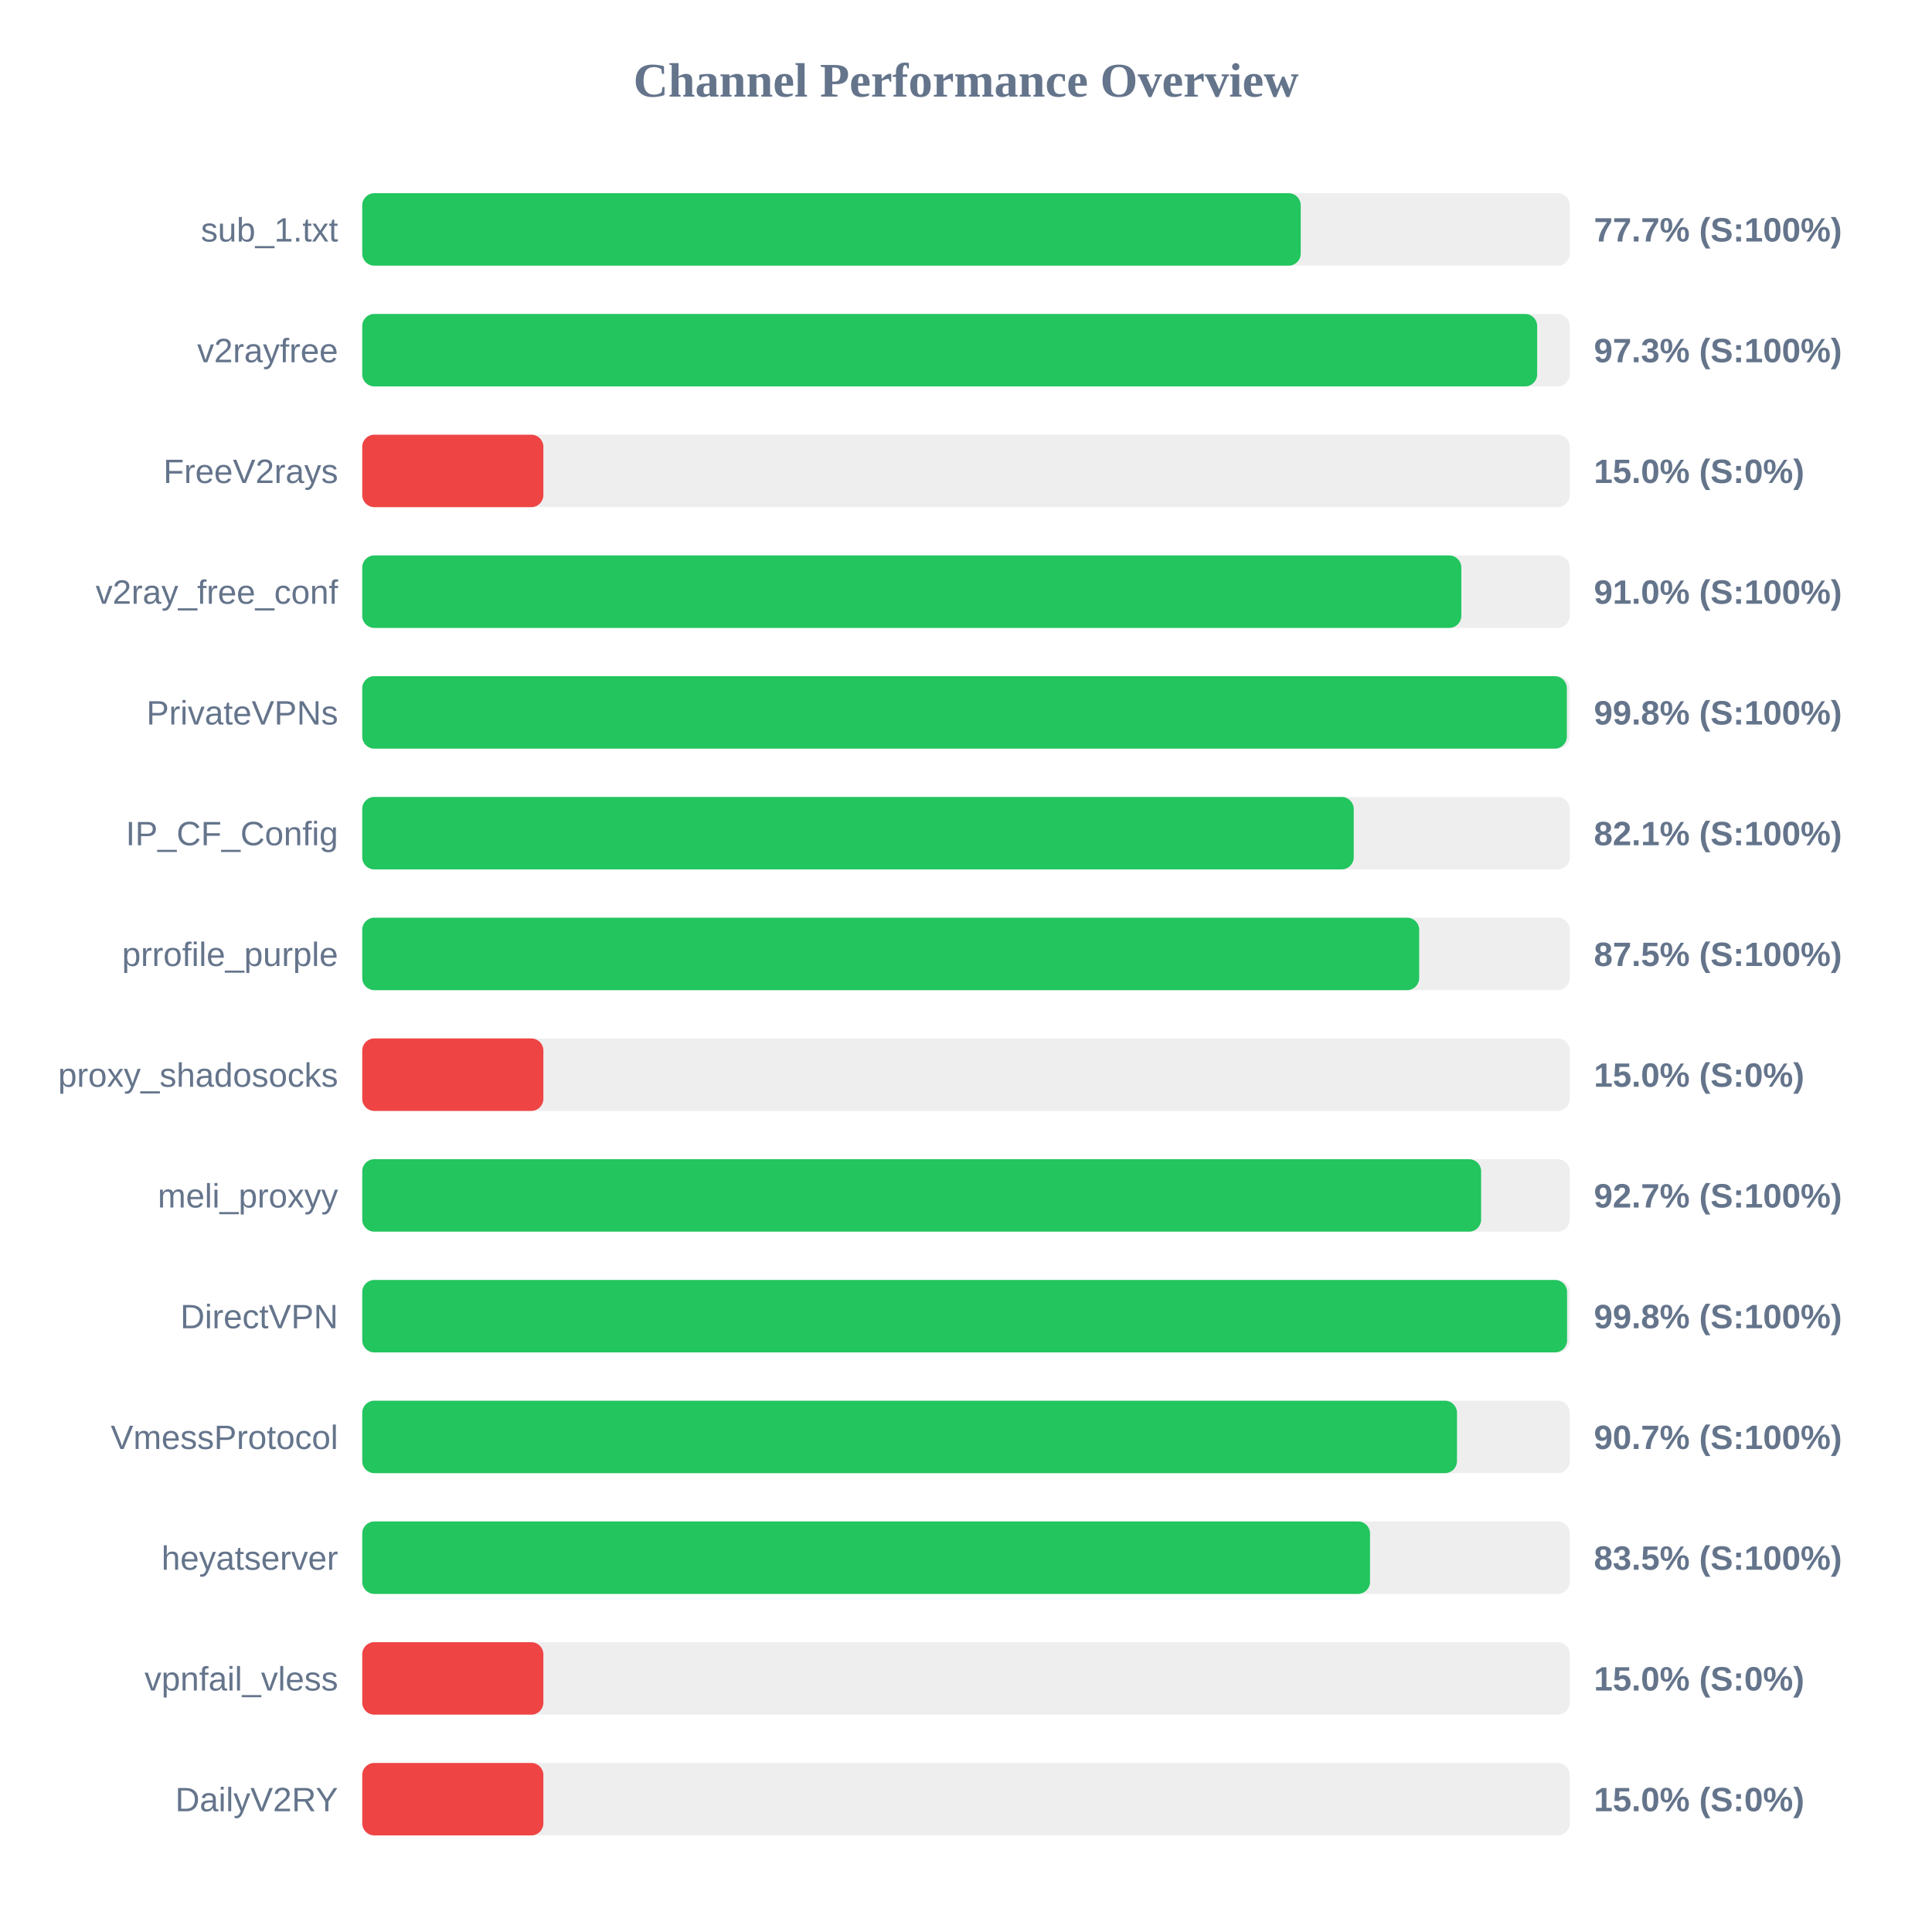
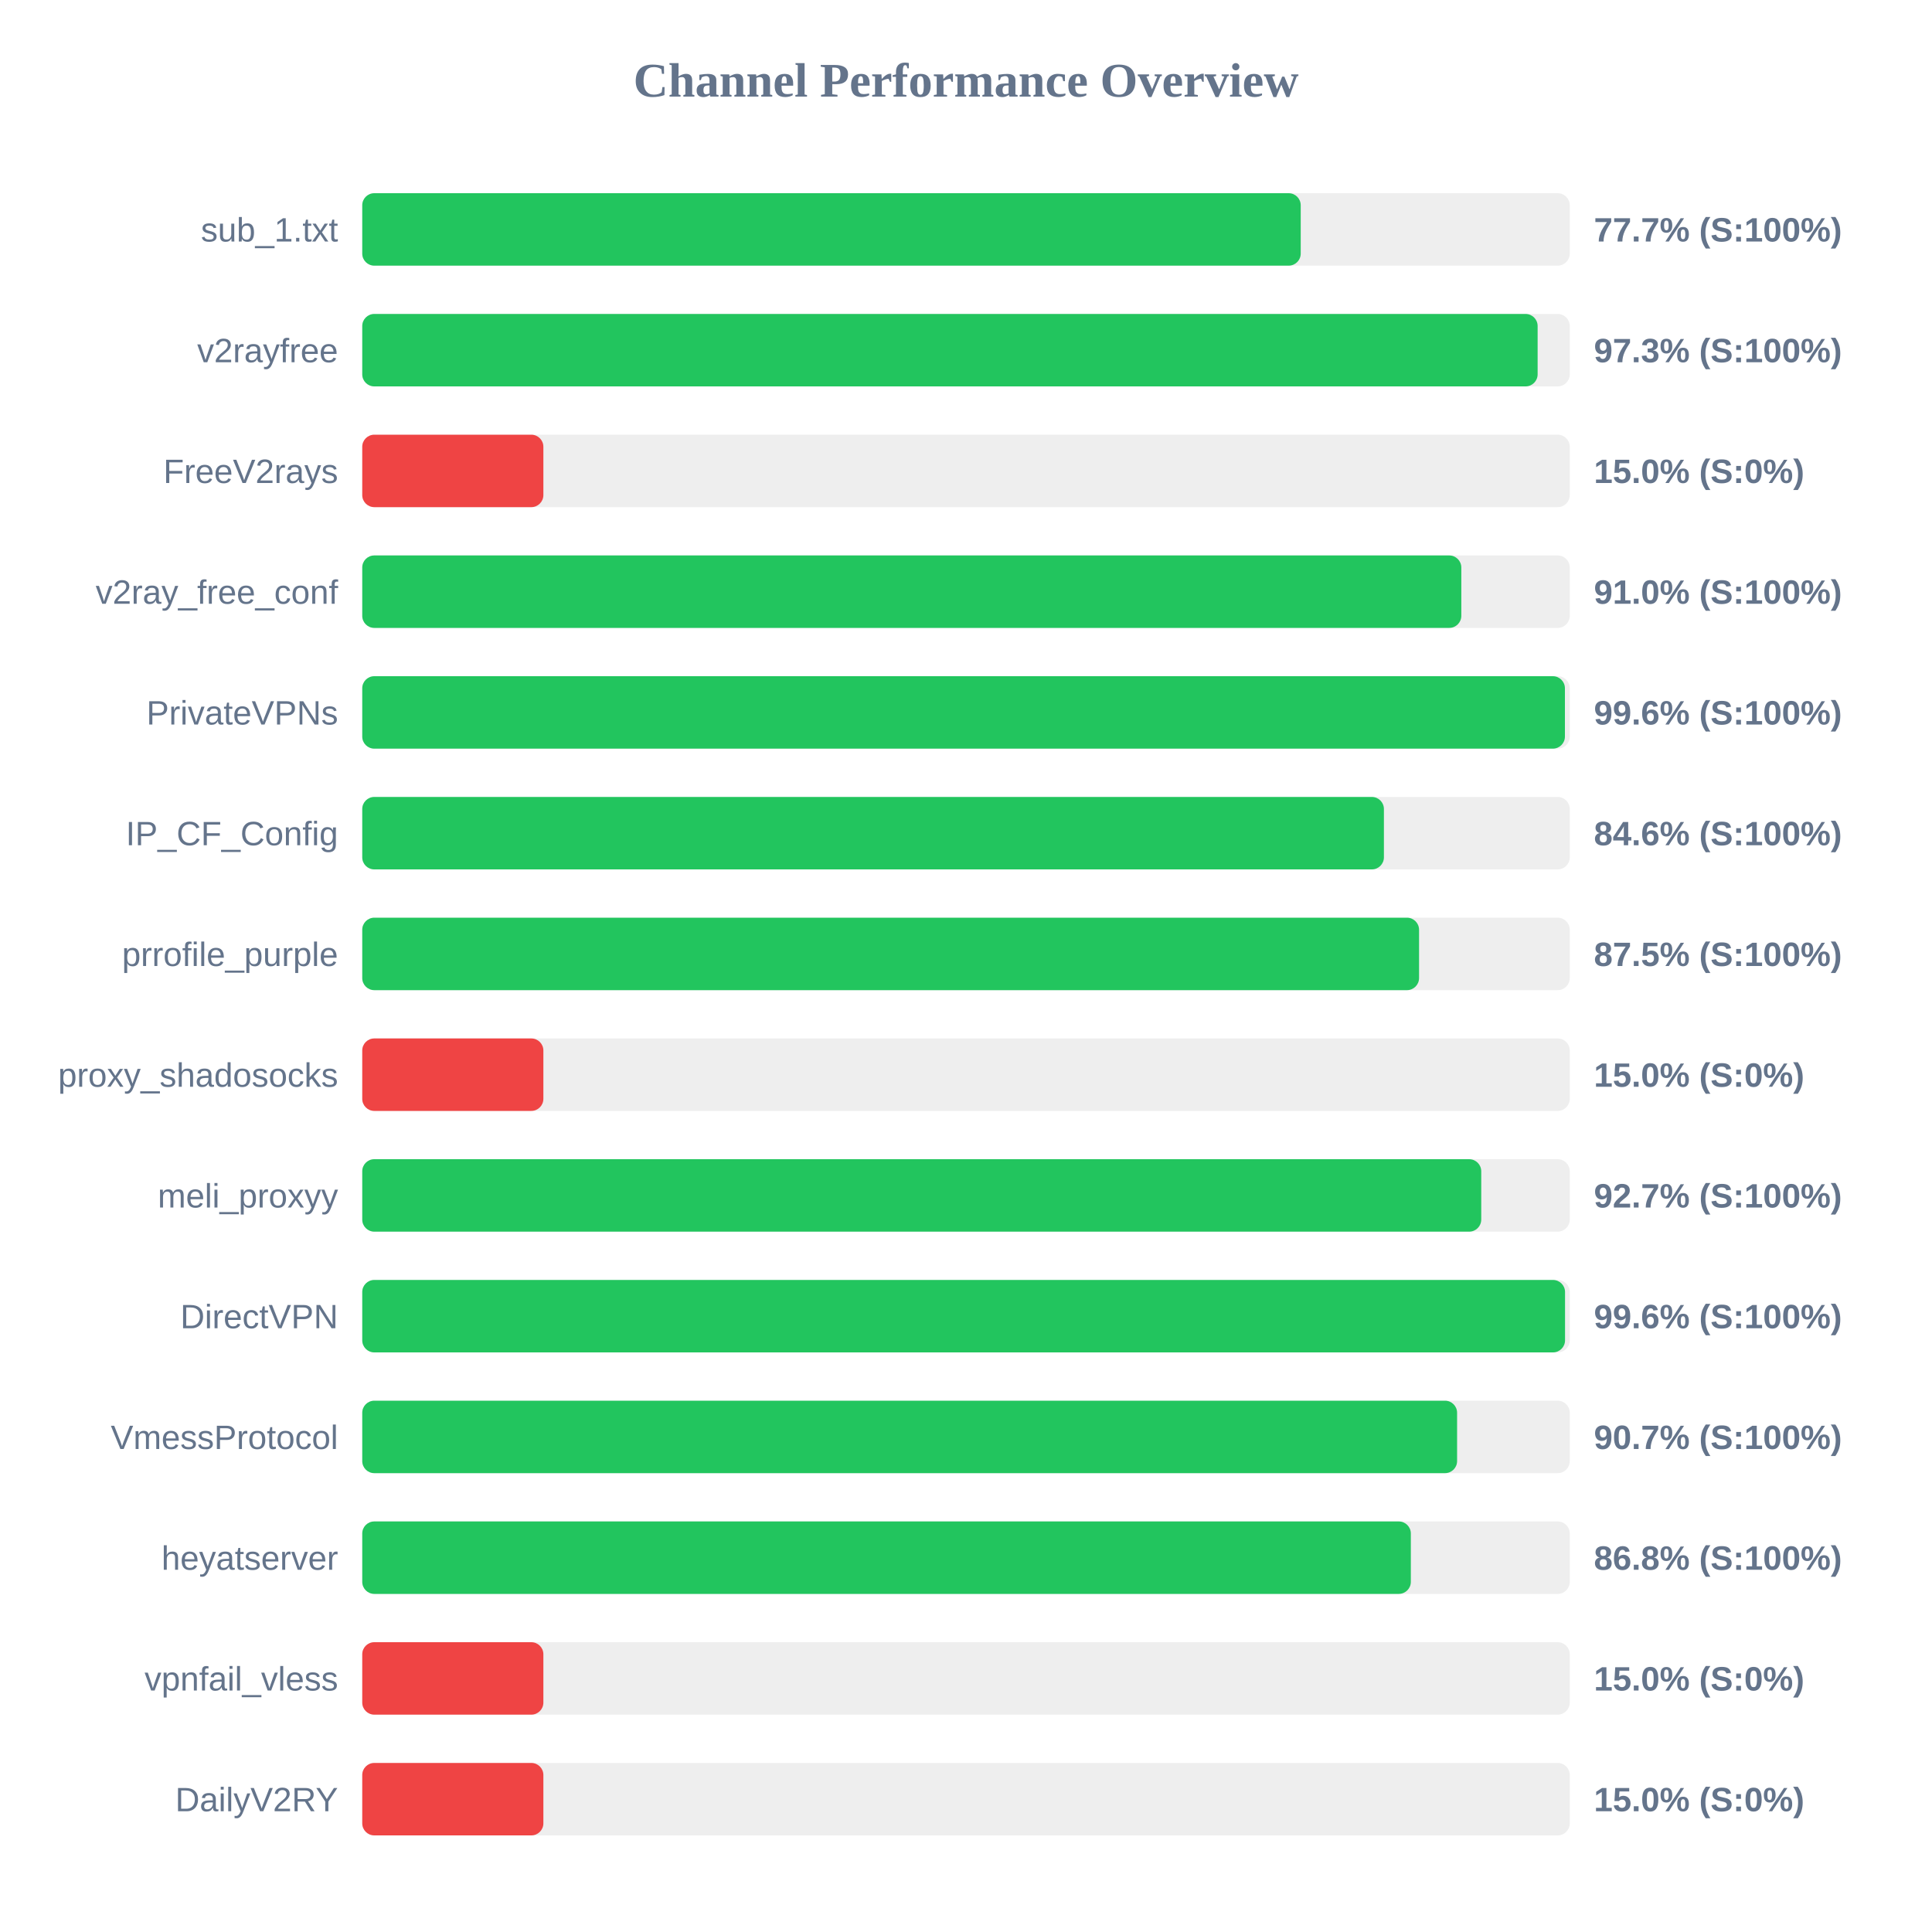
<svg xmlns="http://www.w3.org/2000/svg" width="800" height="800" version="1.1">
  <style>
        .row { font: 14px Arial; fill: #64748b; }
        .score { font: bold 14px Arial; fill: #64748b; }
    </style>
  <text x="400" y="40" text-anchor="middle" font-size="20px" font-weight="bold" fill="#64748b">Channel Performance Overview</text>
  <rect x="150" y="80" width="500" height="30" fill="#eee" rx="5" />
  <rect x="150" y="80" width="388.6" height="30" fill="#22c55e" rx="5" />
  <text x="140" y="100" text-anchor="end" class="row">sub_1.txt</text>
  <text x="660" y="100" text-anchor="start" class="score">77.7% (S:100%)</text>
  <rect x="150" y="130" width="500" height="30" fill="#eee" rx="5" />
-   <rect x="150" y="130" width="486.5" height="30" fill="#22c55e" rx="5" />
+   <rect x="150" y="130" width="486.7" height="30" fill="#22c55e" rx="5" />
  <text x="140" y="150" text-anchor="end" class="row">v2rayfree</text>
  <text x="660" y="150" text-anchor="start" class="score">97.3% (S:100%)</text>
  <rect x="150" y="180" width="500" height="30" fill="#eee" rx="5" />
  <rect x="150" y="180" width="75.0" height="30" fill="#ef4444" rx="5" />
  <text x="140" y="200" text-anchor="end" class="row">FreeV2rays</text>
  <text x="660" y="200" text-anchor="start" class="score">15.0% (S:0%)</text>
  <rect x="150" y="230" width="500" height="30" fill="#eee" rx="5" />
  <rect x="150" y="230" width="455.1" height="30" fill="#22c55e" rx="5" />
  <text x="140" y="250" text-anchor="end" class="row">v2ray_free_conf</text>
  <text x="660" y="250" text-anchor="start" class="score">91.0% (S:100%)</text>
  <rect x="150" y="280" width="500" height="30" fill="#eee" rx="5" />
-   <rect x="150" y="280" width="498.8" height="30" fill="#22c55e" rx="5" />
+   <rect x="150" y="280" width="498.0" height="30" fill="#22c55e" rx="5" />
  <text x="140" y="300" text-anchor="end" class="row">PrivateVPNs</text>
-   <text x="660" y="300" text-anchor="start" class="score">99.8% (S:100%)</text>
+   <text x="660" y="300" text-anchor="start" class="score">99.6% (S:100%)</text>
  <rect x="150" y="330" width="500" height="30" fill="#eee" rx="5" />
-   <rect x="150" y="330" width="410.55" height="30" fill="#22c55e" rx="5" />
+   <rect x="150" y="330" width="423.05" height="30" fill="#22c55e" rx="5" />
  <text x="140" y="350" text-anchor="end" class="row">IP_CF_Config</text>
-   <text x="660" y="350" text-anchor="start" class="score">82.1% (S:100%)</text>
+   <text x="660" y="350" text-anchor="start" class="score">84.6% (S:100%)</text>
  <rect x="150" y="380" width="500" height="30" fill="#eee" rx="5" />
-   <rect x="150" y="380" width="437.65" height="30" fill="#22c55e" rx="5" />
+   <rect x="150" y="380" width="437.6" height="30" fill="#22c55e" rx="5" />
  <text x="140" y="400" text-anchor="end" class="row">prrofile_purple</text>
  <text x="660" y="400" text-anchor="start" class="score">87.5% (S:100%)</text>
  <rect x="150" y="430" width="500" height="30" fill="#eee" rx="5" />
  <rect x="150" y="430" width="75.0" height="30" fill="#ef4444" rx="5" />
  <text x="140" y="450" text-anchor="end" class="row">proxy_shadosocks</text>
  <text x="660" y="450" text-anchor="start" class="score">15.0% (S:0%)</text>
  <rect x="150" y="480" width="500" height="30" fill="#eee" rx="5" />
-   <rect x="150" y="480" width="463.3" height="30" fill="#22c55e" rx="5" />
+   <rect x="150" y="480" width="463.35" height="30" fill="#22c55e" rx="5" />
  <text x="140" y="500" text-anchor="end" class="row">meli_proxyy</text>
  <text x="660" y="500" text-anchor="start" class="score">92.7% (S:100%)</text>
  <rect x="150" y="530" width="500" height="30" fill="#eee" rx="5" />
-   <rect x="150" y="530" width="498.9" height="30" fill="#22c55e" rx="5" />
+   <rect x="150" y="530" width="498.05" height="30" fill="#22c55e" rx="5" />
  <text x="140" y="550" text-anchor="end" class="row">DirectVPN</text>
-   <text x="660" y="550" text-anchor="start" class="score">99.8% (S:100%)</text>
+   <text x="660" y="550" text-anchor="start" class="score">99.6% (S:100%)</text>
  <rect x="150" y="580" width="500" height="30" fill="#eee" rx="5" />
-   <rect x="150" y="580" width="453.3" height="30" fill="#22c55e" rx="5" />
+   <rect x="150" y="580" width="453.35" height="30" fill="#22c55e" rx="5" />
  <text x="140" y="600" text-anchor="end" class="row">VmessProtocol</text>
  <text x="660" y="600" text-anchor="start" class="score">90.7% (S:100%)</text>
  <rect x="150" y="630" width="500" height="30" fill="#eee" rx="5" />
-   <rect x="150" y="630" width="417.3" height="30" fill="#22c55e" rx="5" />
+   <rect x="150" y="630" width="434.2" height="30" fill="#22c55e" rx="5" />
  <text x="140" y="650" text-anchor="end" class="row">heyatserver</text>
-   <text x="660" y="650" text-anchor="start" class="score">83.5% (S:100%)</text>
+   <text x="660" y="650" text-anchor="start" class="score">86.8% (S:100%)</text>
  <rect x="150" y="680" width="500" height="30" fill="#eee" rx="5" />
  <rect x="150" y="680" width="75.0" height="30" fill="#ef4444" rx="5" />
  <text x="140" y="700" text-anchor="end" class="row">vpnfail_vless</text>
  <text x="660" y="700" text-anchor="start" class="score">15.0% (S:0%)</text>
  <rect x="150" y="730" width="500" height="30" fill="#eee" rx="5" />
  <rect x="150" y="730" width="75.0" height="30" fill="#ef4444" rx="5" />
  <text x="140" y="750" text-anchor="end" class="row">DailyV2RY</text>
  <text x="660" y="750" text-anchor="start" class="score">15.0% (S:0%)</text>
</svg>
